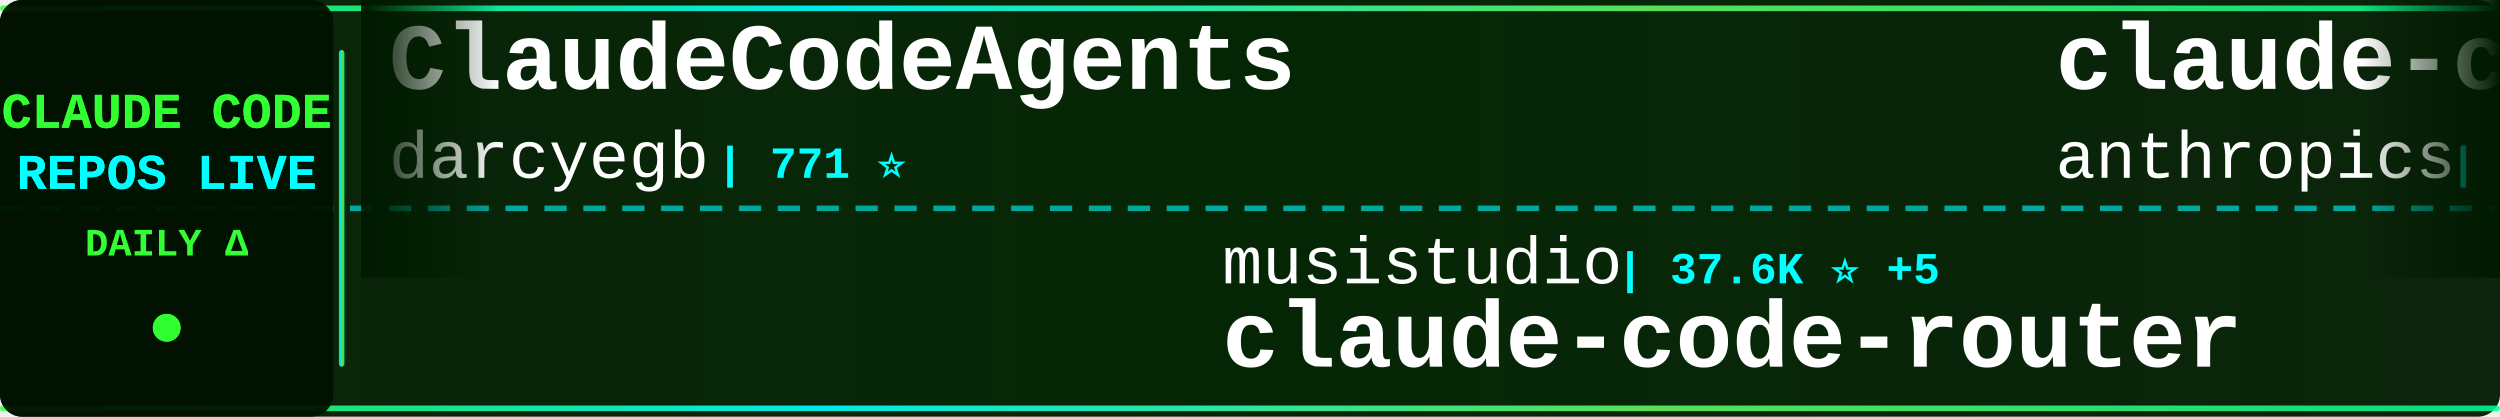
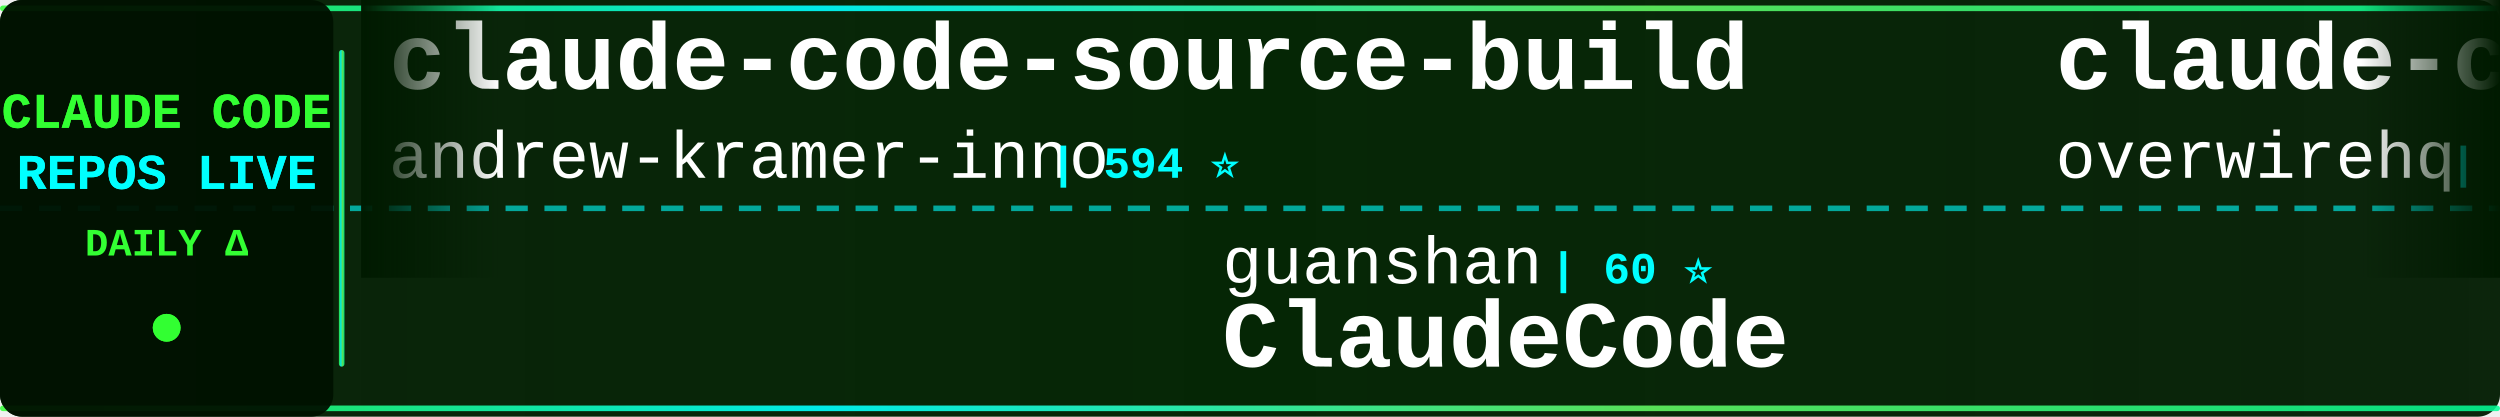
<svg xmlns="http://www.w3.org/2000/svg" width="900" height="150">
  <defs>
    <linearGradient id="tickerBg" x1="0%" y1="0%" x2="100%" y2="0%">
      <stop offset="0%" style="stop-color:#001a00;stop-opacity:0.95" />
      <stop offset="50%" style="stop-color:#002200;stop-opacity:0.98" />
      <stop offset="100%" style="stop-color:#001a00;stop-opacity:0.95" />
    </linearGradient>
    <linearGradient id="borderGrad" x1="0%" y1="0%" x2="100%" y2="0%">
      <stop offset="0%" style="stop-color:#33ff33;stop-opacity:0.85">
        <animate attributeName="stop-opacity" values="0.85;1;0.85" dur="2s" repeatCount="indefinite" />
      </stop>
      <stop offset="33%" style="stop-color:#00ffff;stop-opacity:0.9">
        <animate attributeName="stop-opacity" values="0.9;1;0.9" dur="2.2s" repeatCount="indefinite" />
      </stop>
      <stop offset="66%" style="stop-color:#66ff66;stop-opacity:0.85">
        <animate attributeName="stop-opacity" values="0.85;1;0.85" dur="1.8s" repeatCount="indefinite" />
      </stop>
      <stop offset="100%" style="stop-color:#00ff99;stop-opacity:0.85">
        <animate attributeName="stop-opacity" values="0.85;1;0.85" dur="2s" repeatCount="indefinite" />
      </stop>
    </linearGradient>
    <filter id="textGlow">
      <feGaussianBlur stdDeviation="0.1" result="coloredBlur" />
      <feMerge>
        <feMergeNode in="coloredBlur" />
        <feMergeNode in="SourceGraphic" />
      </feMerge>
    </filter>
    <filter id="metricGlow">
      <feGaussianBlur stdDeviation="0.2" result="coloredBlur" />
      <feMerge>
        <feMergeNode in="coloredBlur" />
        <feMergeNode in="SourceGraphic" />
      </feMerge>
    </filter>
    <linearGradient id="leftFade" x1="0%" y1="0%" x2="100%" y2="0%">
      <stop offset="0%" style="stop-color:#001a00;stop-opacity:1" />
      <stop offset="100%" style="stop-color:#001a00;stop-opacity:0" />
    </linearGradient>
    <linearGradient id="rightFade" x1="0%" y1="0%" x2="100%" y2="0%">
      <stop offset="0%" style="stop-color:#001a00;stop-opacity:0" />
      <stop offset="100%" style="stop-color:#001a00;stop-opacity:1" />
    </linearGradient>
  </defs>
  <rect width="900" height="150" fill="url(#tickerBg)" rx="8" />
  <rect x="0" y="2" width="900" height="2" fill="url(#borderGrad)" rx="1" />
  <rect x="0" y="146" width="900" height="2" fill="url(#borderGrad)" rx="1" />
  <line x1="0" y1="75" x2="900" y2="75" stroke="#00ffff" stroke-width="2" stroke-dasharray="8 6" opacity="0.6" />
  <rect x="0" y="0" width="120" height="150" fill="#001100" opacity="0.95" rx="8" />
  <text x="60" y="46" font-family="'Courier New', monospace" font-size="18" font-weight="bold" fill="#33ff33" text-anchor="middle" filter="url(#textGlow)">
    CLAUDE CODE
  </text>
  <text x="60" y="68" font-family="'Courier New', monospace" font-size="18" font-weight="bold" fill="#00ffff" text-anchor="middle" filter="url(#textGlow)">
    REPOS LIVE
  </text>
  <text x="60" y="92" font-family="'Courier New', monospace" font-size="14" font-weight="bold" fill="#33ff33" text-anchor="middle">
    DAILY Δ
  </text>
  <circle cx="60" cy="118" r="5" fill="#33ff33" filter="url(#metricGlow)">
    <animate attributeName="r" values="4;6;4" dur="1.5s" repeatCount="indefinite" />
    <animate attributeName="opacity" values="0.6;1;0.6" dur="1.5s" repeatCount="indefinite" />
  </circle>
  <rect x="122" y="18" width="2" height="114" fill="url(#borderGrad)" rx="1" />
  <clipPath id="tickerClip">
    <rect x="130" y="0" width="770" height="150" />
  </clipPath>
  <g clip-path="url(#tickerClip)">
    <g id="tickerItems">
      <animateTransform attributeName="transform" attributeType="XML" type="translate" from="0 0" to="-3000 0" dur="54s" repeatCount="indefinite" />
      <g transform="translate(0, 0)">
-         <text x="140" y="32" font-family="'Courier New', monospace" font-size="34" font-weight="bold" fill="#ffffff">ClaudeCodeAgents</text>
-         <text x="140" y="64" font-family="'Courier New', monospace" font-size="24" font-weight="normal" fill="#ffffff" opacity="1.0">darcyegb</text>
-         <text x="258" y="64" font-family="'Courier New', monospace" font-size="16" font-weight="bold" fill="#00ffff"> | 771 ⭐</text>
+         <text x="140" y="32" font-family="'Courier New', monospace" font-size="34" font-weight="bold" fill="#ffffff">claude-code-source-build</text>
+         <text x="140" y="64" font-family="'Courier New', monospace" font-size="24" font-weight="normal" fill="#ffffff" opacity="1.0">andrew-kramer-inno</text>
+         <text x="378" y="64" font-family="'Courier New', monospace" font-size="16" font-weight="bold" fill="#00ffff"> | 594 ⭐</text>
      </g>
      <g transform="translate(300, 0)">
-         <text x="140" y="102" font-family="'Courier New', monospace" font-size="24" font-weight="normal" fill="#ffffff" opacity="1.0">musistudio</text>
-         <text x="282" y="102" font-family="'Courier New', monospace" font-size="16" font-weight="bold" fill="#00ffff"> | 37.6K ⭐ +5</text>
-         <text x="140" y="132" font-family="'Courier New', monospace" font-size="34" font-weight="bold" fill="#ffffff">claude-code-router</text>
+         <text x="140" y="102" font-family="'Courier New', monospace" font-size="24" font-weight="normal" fill="#ffffff" opacity="1.0">guanshan</text>
+         <text x="258" y="102" font-family="'Courier New', monospace" font-size="16" font-weight="bold" fill="#00ffff"> | 60 ⭐</text>
+         <text x="140" y="132" font-family="'Courier New', monospace" font-size="34" font-weight="bold" fill="#ffffff">ClaudeCode</text>
      </g>
      <g transform="translate(600, 0)">
-         <text x="140" y="32" font-family="'Courier New', monospace" font-size="34" font-weight="bold" fill="#ffffff">claude-code-security-rev...</text>
-         <text x="140" y="64" font-family="'Courier New', monospace" font-size="24" font-weight="normal" fill="#ffffff" opacity="1.0">anthropics</text>
-         <text x="282" y="64" font-family="'Courier New', monospace" font-size="16" font-weight="bold" fill="#00ffff"> | 6.3K ⭐ +4</text>
+         <text x="140" y="32" font-family="'Courier New', monospace" font-size="34" font-weight="bold" fill="#ffffff">claude-code-telegram</text>
+         <text x="140" y="64" font-family="'Courier New', monospace" font-size="24" font-weight="normal" fill="#ffffff" opacity="1.0">overwirehq</text>
+         <text x="282" y="64" font-family="'Courier New', monospace" font-size="16" font-weight="bold" fill="#00ffff"> | 2.8K ⭐ +1</text>
      </g>
      <g transform="translate(900, 0)">
-         <text x="140" y="102" font-family="'Courier New', monospace" font-size="24" font-weight="normal" fill="#ffffff" opacity="1.0">disler</text>
-         <text x="234" y="102" font-family="'Courier New', monospace" font-size="16" font-weight="bold" fill="#00ffff"> | 1.7K ⭐</text>
-         <text x="140" y="132" font-family="'Courier New', monospace" font-size="34" font-weight="bold" fill="#ffffff">pi-vs-claude-code</text>
+         <text x="140" y="102" font-family="'Courier New', monospace" font-size="24" font-weight="normal" fill="#ffffff" opacity="1.0">Donchitos</text>
+         <text x="270" y="102" font-family="'Courier New', monospace" font-size="16" font-weight="bold" fill="#00ffff"> | 25.8K ⭐ +24</text>
+         <text x="140" y="132" font-family="'Courier New', monospace" font-size="34" font-weight="bold" fill="#ffffff">Claude-Code-Game-Studios</text>
      </g>
      <g transform="translate(1200, 0)">
-         <text x="140" y="32" font-family="'Courier New', monospace" font-size="34" font-weight="bold" fill="#ffffff">andrej-karpathy-skills</text>
-         <text x="140" y="64" font-family="'Courier New', monospace" font-size="24" font-weight="normal" fill="#ffffff" opacity="1.0">multica-ai</text>
-         <text x="282" y="64" font-family="'Courier New', monospace" font-size="16" font-weight="bold" fill="#00ffff"> | 217.1K ⭐ +57</text>
+         <text x="140" y="32" font-family="'Courier New', monospace" font-size="34" font-weight="bold" fill="#ffffff">Dive-into-Claude-Code</text>
+         <text x="140" y="64" font-family="'Courier New', monospace" font-size="24" font-weight="normal" fill="#ffffff" opacity="1.0">VILA-Lab</text>
+         <text x="258" y="64" font-family="'Courier New', monospace" font-size="16" font-weight="bold" fill="#00ffff"> | 2.1K ⭐</text>
      </g>
      <g transform="translate(1500, 0)">
-         <text x="140" y="102" font-family="'Courier New', monospace" font-size="24" font-weight="normal" fill="#ffffff" opacity="1.0">https-deeplearning-ai</text>
-         <text x="414" y="102" font-family="'Courier New', monospace" font-size="16" font-weight="bold" fill="#00ffff"> | 554 ⭐</text>
-         <text x="140" y="132" font-family="'Courier New', monospace" font-size="34" font-weight="bold" fill="#ffffff">sc-claude-code-files</text>
+         <text x="140" y="102" font-family="'Courier New', monospace" font-size="24" font-weight="normal" fill="#ffffff" opacity="1.0">diet103</text>
+         <text x="246" y="102" font-family="'Courier New', monospace" font-size="16" font-weight="bold" fill="#00ffff"> | 10.0K ⭐</text>
+         <text x="140" y="132" font-family="'Courier New', monospace" font-size="34" font-weight="bold" fill="#ffffff">claude-code-infrastructu...</text>
      </g>
      <g transform="translate(1800, 0)">
-         <text x="140" y="32" font-family="'Courier New', monospace" font-size="34" font-weight="bold" fill="#ffffff">claude-code-base-action</text>
+         <text x="140" y="32" font-family="'Courier New', monospace" font-size="34" font-weight="bold" fill="#ffffff">skills</text>
        <text x="140" y="64" font-family="'Courier New', monospace" font-size="24" font-weight="normal" fill="#ffffff" opacity="1.0">anthropics</text>
-         <text x="282" y="64" font-family="'Courier New', monospace" font-size="16" font-weight="bold" fill="#00ffff"> | 995 ⭐</text>
+         <text x="282" y="64" font-family="'Courier New', monospace" font-size="16" font-weight="bold" fill="#00ffff"> | 179.9K ⭐ +179.9K</text>
      </g>
      <g transform="translate(2100, 0)">
-         <text x="140" y="102" font-family="'Courier New', monospace" font-size="24" font-weight="normal" fill="#ffffff" opacity="1.0">jqueryscript</text>
-         <text x="306" y="102" font-family="'Courier New', monospace" font-size="16" font-weight="bold" fill="#00ffff"> | 522 ⭐ -1</text>
-         <text x="140" y="132" font-family="'Courier New', monospace" font-size="34" font-weight="bold" fill="#ffffff">awesome-claude-code</text>
+         <text x="140" y="102" font-family="'Courier New', monospace" font-size="24" font-weight="normal" fill="#ffffff" opacity="1.0">huangserva</text>
+         <text x="282" y="102" font-family="'Courier New', monospace" font-size="16" font-weight="bold" fill="#00ffff"> | 630 ⭐</text>
+         <text x="140" y="132" font-family="'Courier New', monospace" font-size="34" font-weight="bold" fill="#ffffff">claude-code-cli</text>
      </g>
      <g transform="translate(2400, 0)">
-         <text x="140" y="32" font-family="'Courier New', monospace" font-size="34" font-weight="bold" fill="#ffffff">claude-code-from-scratch</text>
+         <text x="140" y="32" font-family="'Courier New', monospace" font-size="34" font-weight="bold" fill="#ffffff">how-claude-code-works</text>
        <text x="140" y="64" font-family="'Courier New', monospace" font-size="24" font-weight="normal" fill="#ffffff" opacity="1.0">Windy3f3f3f3f</text>
-         <text x="318" y="64" font-family="'Courier New', monospace" font-size="16" font-weight="bold" fill="#00ffff"> | 2.7K ⭐</text>
+         <text x="318" y="64" font-family="'Courier New', monospace" font-size="16" font-weight="bold" fill="#00ffff"> | 3.7K ⭐</text>
      </g>
      <g transform="translate(2700, 0)">
-         <text x="140" y="102" font-family="'Courier New', monospace" font-size="24" font-weight="normal" fill="#ffffff" opacity="1.0">1rgs</text>
-         <text x="210" y="102" font-family="'Courier New', monospace" font-size="16" font-weight="bold" fill="#00ffff"> | 3.8K ⭐</text>
-         <text x="140" y="132" font-family="'Courier New', monospace" font-size="34" font-weight="bold" fill="#ffffff">claude-code-proxy</text>
+         <text x="140" y="102" font-family="'Courier New', monospace" font-size="24" font-weight="normal" fill="#ffffff" opacity="1.0">AprilNEA</text>
+         <text x="258" y="102" font-family="'Courier New', monospace" font-size="16" font-weight="bold" fill="#00ffff"> | 393 ⭐</text>
+         <text x="140" y="132" font-family="'Courier New', monospace" font-size="34" font-weight="bold" fill="#ffffff">claude-code-source</text>
      </g>
      <g transform="translate(3000, 0)">
-         <text x="140" y="32" font-family="'Courier New', monospace" font-size="34" font-weight="bold" fill="#ffffff">ClaudeCodeAgents</text>
-         <text x="140" y="64" font-family="'Courier New', monospace" font-size="24" font-weight="normal" fill="#ffffff" opacity="1.0">darcyegb</text>
-         <text x="258" y="64" font-family="'Courier New', monospace" font-size="16" font-weight="bold" fill="#00ffff"> | 771 ⭐</text>
+         <text x="140" y="32" font-family="'Courier New', monospace" font-size="34" font-weight="bold" fill="#ffffff">claude-code-source-build</text>
+         <text x="140" y="64" font-family="'Courier New', monospace" font-size="24" font-weight="normal" fill="#ffffff" opacity="1.0">andrew-kramer-inno</text>
+         <text x="378" y="64" font-family="'Courier New', monospace" font-size="16" font-weight="bold" fill="#00ffff"> | 594 ⭐</text>
      </g>
      <g transform="translate(3300, 0)">
-         <text x="140" y="102" font-family="'Courier New', monospace" font-size="24" font-weight="normal" fill="#ffffff" opacity="1.0">musistudio</text>
-         <text x="282" y="102" font-family="'Courier New', monospace" font-size="16" font-weight="bold" fill="#00ffff"> | 37.6K ⭐ +5</text>
-         <text x="140" y="132" font-family="'Courier New', monospace" font-size="34" font-weight="bold" fill="#ffffff">claude-code-router</text>
+         <text x="140" y="102" font-family="'Courier New', monospace" font-size="24" font-weight="normal" fill="#ffffff" opacity="1.0">guanshan</text>
+         <text x="258" y="102" font-family="'Courier New', monospace" font-size="16" font-weight="bold" fill="#00ffff"> | 60 ⭐</text>
+         <text x="140" y="132" font-family="'Courier New', monospace" font-size="34" font-weight="bold" fill="#ffffff">ClaudeCode</text>
      </g>
      <g transform="translate(3600, 0)">
-         <text x="140" y="32" font-family="'Courier New', monospace" font-size="34" font-weight="bold" fill="#ffffff">claude-code-security-rev...</text>
-         <text x="140" y="64" font-family="'Courier New', monospace" font-size="24" font-weight="normal" fill="#ffffff" opacity="1.0">anthropics</text>
-         <text x="282" y="64" font-family="'Courier New', monospace" font-size="16" font-weight="bold" fill="#00ffff"> | 6.3K ⭐ +4</text>
+         <text x="140" y="32" font-family="'Courier New', monospace" font-size="34" font-weight="bold" fill="#ffffff">claude-code-telegram</text>
+         <text x="140" y="64" font-family="'Courier New', monospace" font-size="24" font-weight="normal" fill="#ffffff" opacity="1.0">overwirehq</text>
+         <text x="282" y="64" font-family="'Courier New', monospace" font-size="16" font-weight="bold" fill="#00ffff"> | 2.8K ⭐ +1</text>
      </g>
      <g transform="translate(3900, 0)">
-         <text x="140" y="102" font-family="'Courier New', monospace" font-size="24" font-weight="normal" fill="#ffffff" opacity="1.0">disler</text>
-         <text x="234" y="102" font-family="'Courier New', monospace" font-size="16" font-weight="bold" fill="#00ffff"> | 1.7K ⭐</text>
-         <text x="140" y="132" font-family="'Courier New', monospace" font-size="34" font-weight="bold" fill="#ffffff">pi-vs-claude-code</text>
+         <text x="140" y="102" font-family="'Courier New', monospace" font-size="24" font-weight="normal" fill="#ffffff" opacity="1.0">Donchitos</text>
+         <text x="270" y="102" font-family="'Courier New', monospace" font-size="16" font-weight="bold" fill="#00ffff"> | 25.8K ⭐ +24</text>
+         <text x="140" y="132" font-family="'Courier New', monospace" font-size="34" font-weight="bold" fill="#ffffff">Claude-Code-Game-Studios</text>
      </g>
    </g>
  </g>
  <rect x="130" y="0" width="50" height="100" fill="url(#leftFade)" />
  <rect x="850" y="0" width="50" height="100" fill="url(#rightFade)" />
</svg>
